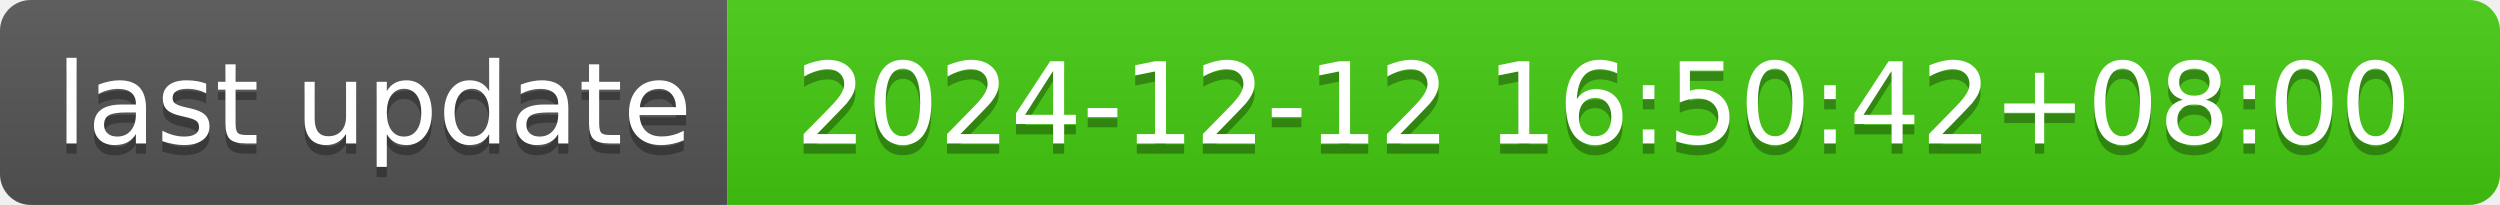
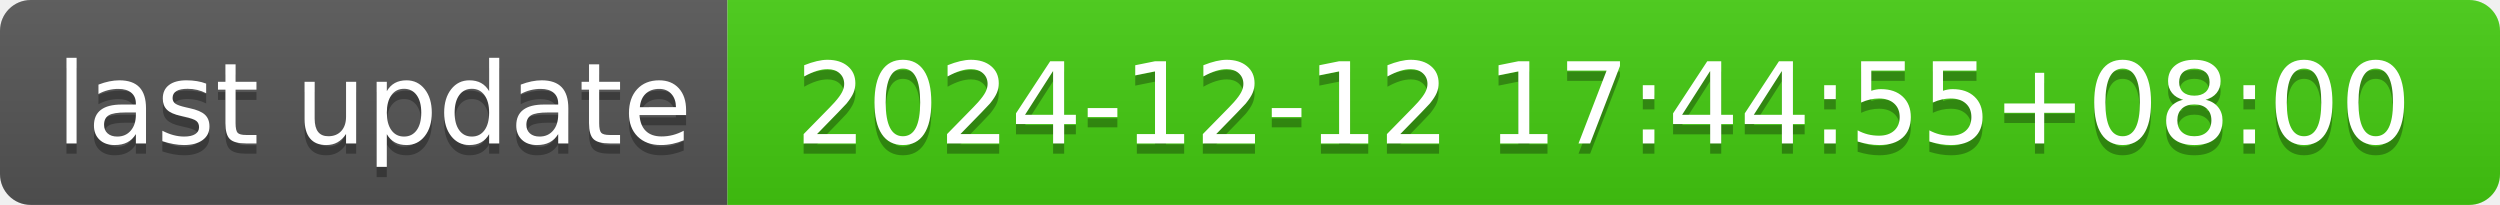
- <svg xmlns="http://www.w3.org/2000/svg" width="244" height="20" role="img" aria-label="last update: 2024-12-12 16:50:42+08:00">
+ <svg xmlns="http://www.w3.org/2000/svg" width="244" height="20" role="img" aria-label="last update: 2024-12-12 17:44:55+08:00">
  <linearGradient id="s" x2="0" y2="100%">
    <stop offset="0" stop-color="#bbb" stop-opacity=".1" />
    <stop offset="1" stop-opacity=".1" />
  </linearGradient>
  <clipPath id="r">
    <rect width="244" height="20" rx="3" fill="#fff" />
  </clipPath>
  <g clip-path="url(#r)">
    <rect width="71" height="20" fill="#555" />
    <rect x="71" width="173" height="20" fill="#4c1" />
    <rect width="244" height="20" fill="url(#s)" />
  </g>
  <g fill="#fff" text-anchor="middle" font-family="Verdana,Geneva,DejaVu Sans,sans-serif" text-rendering="geometricPrecision" font-size="110">
    <text aria-hidden="true" x="365" y="150" fill="#010101" fill-opacity=".3" transform="scale(.1)" textLength="610">last update</text>
    <text x="365" y="140" transform="scale(.1)" fill="#fff" textLength="610">last update</text>
-     <text aria-hidden="true" x="1565" y="150" fill="#010101" fill-opacity=".3" transform="scale(.1)" textLength="1630">2024-12-12 16:50:42+08:00</text>
-     <text x="1565" y="140" transform="scale(.1)" fill="#fff" textLength="1630">2024-12-12 16:50:42+08:00</text>
+     <text aria-hidden="true" x="1565" y="150" fill="#010101" fill-opacity=".3" transform="scale(.1)" textLength="1630">2024-12-12 17:44:55+08:00</text>
+     <text x="1565" y="140" transform="scale(.1)" fill="#fff" textLength="1630">2024-12-12 17:44:55+08:00</text>
  </g>
</svg>
